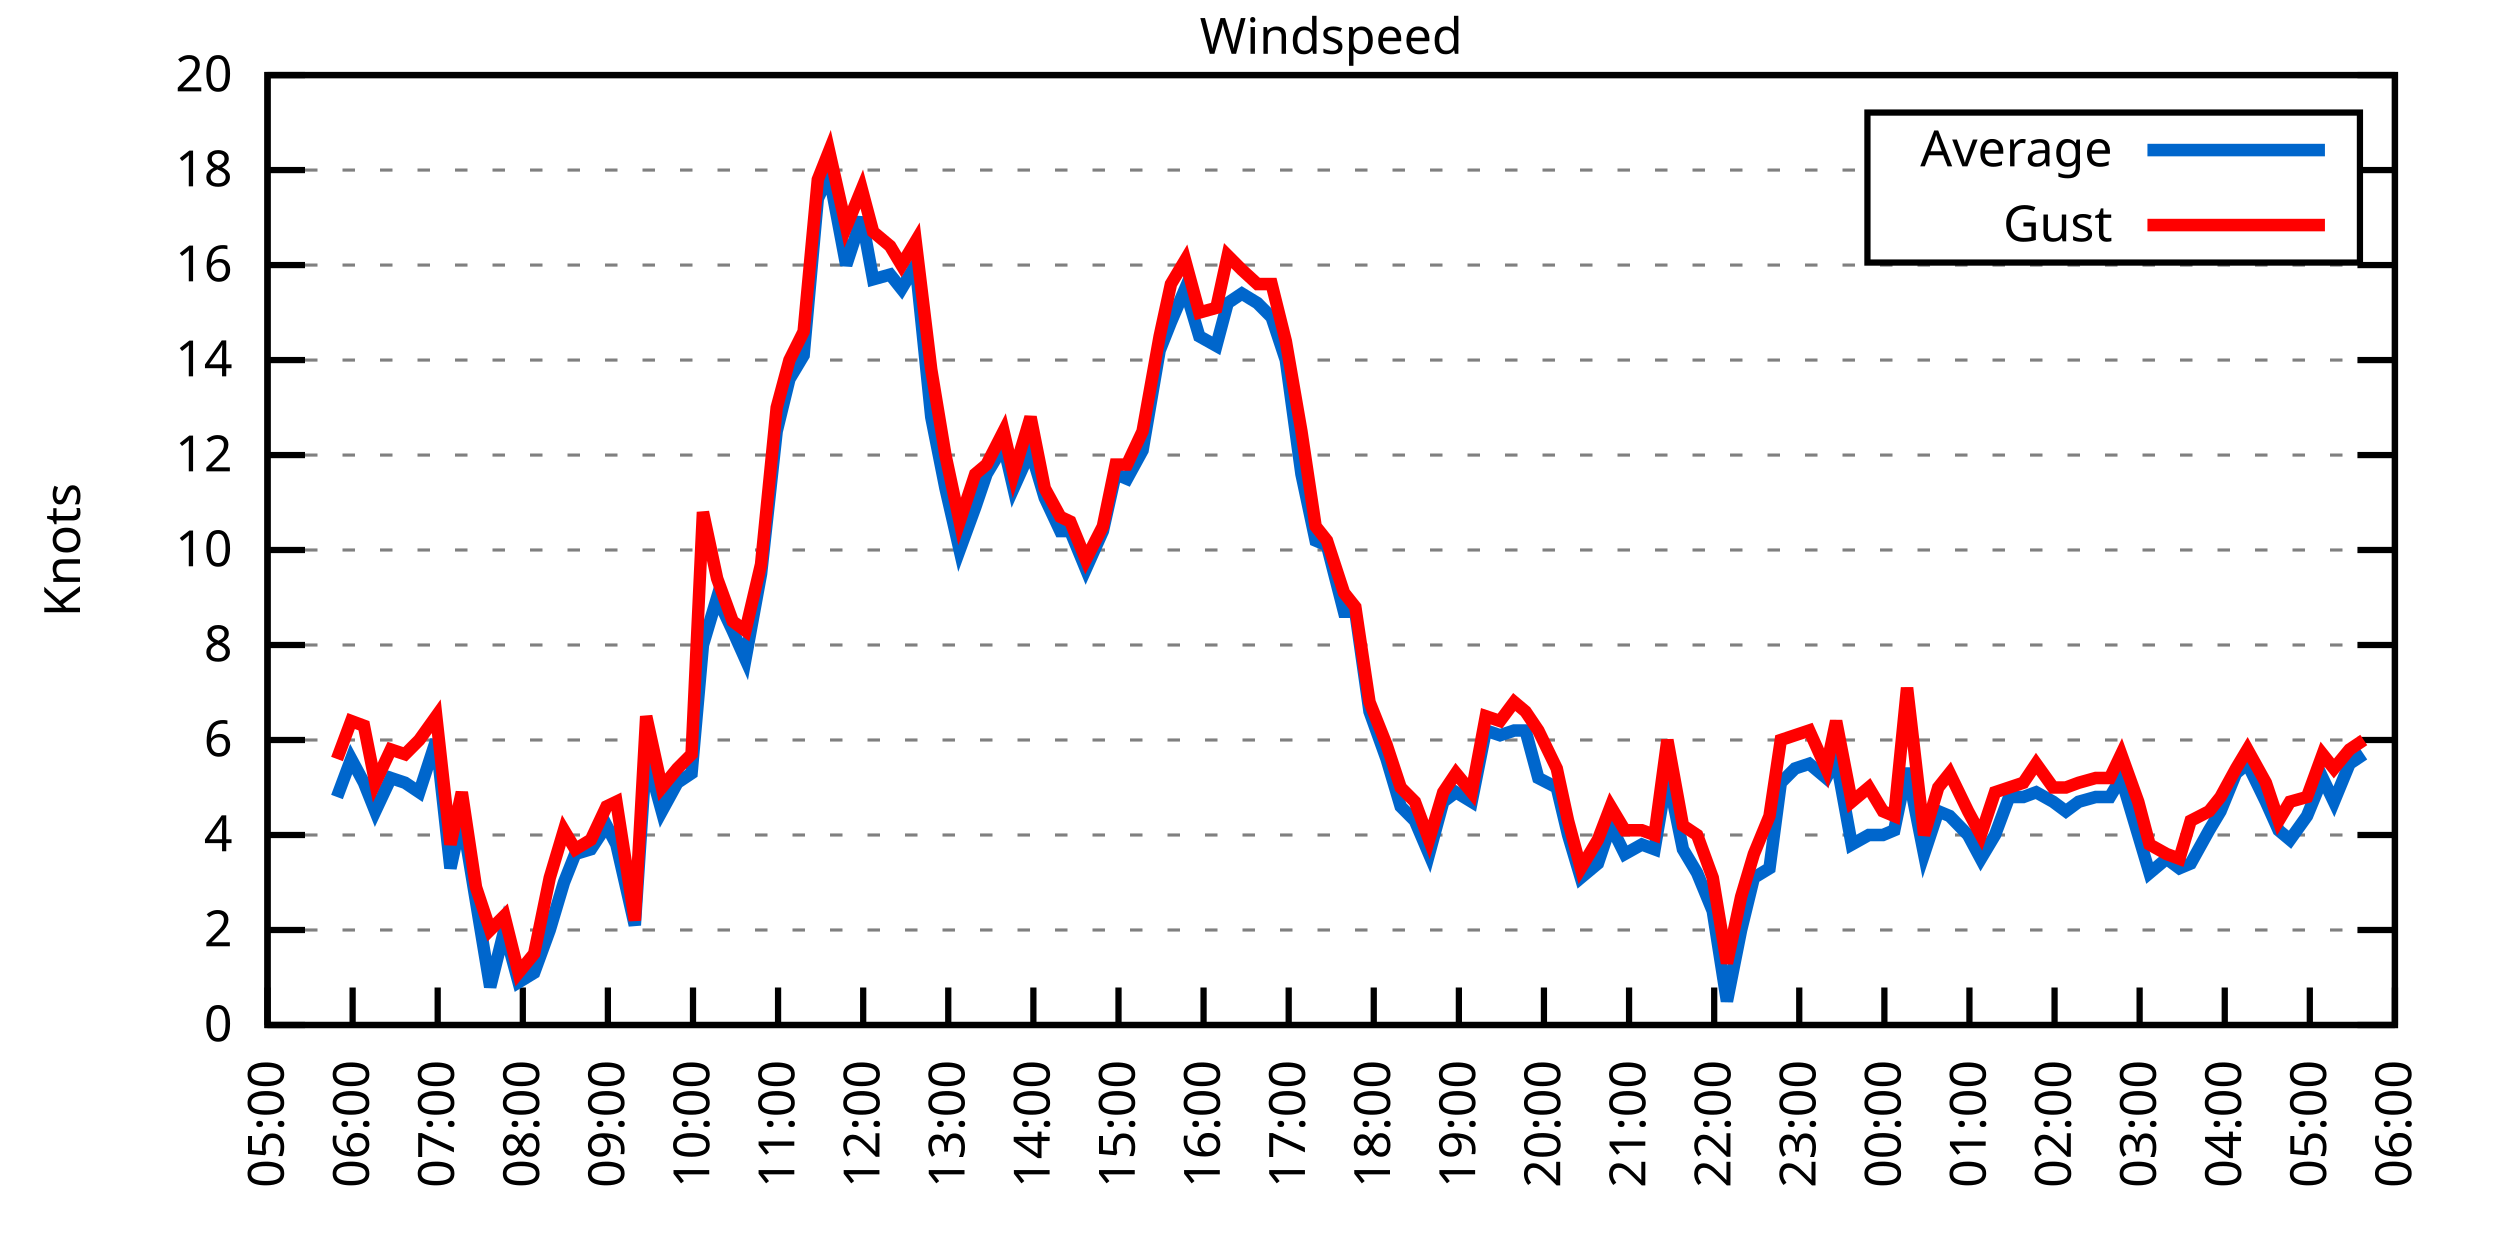
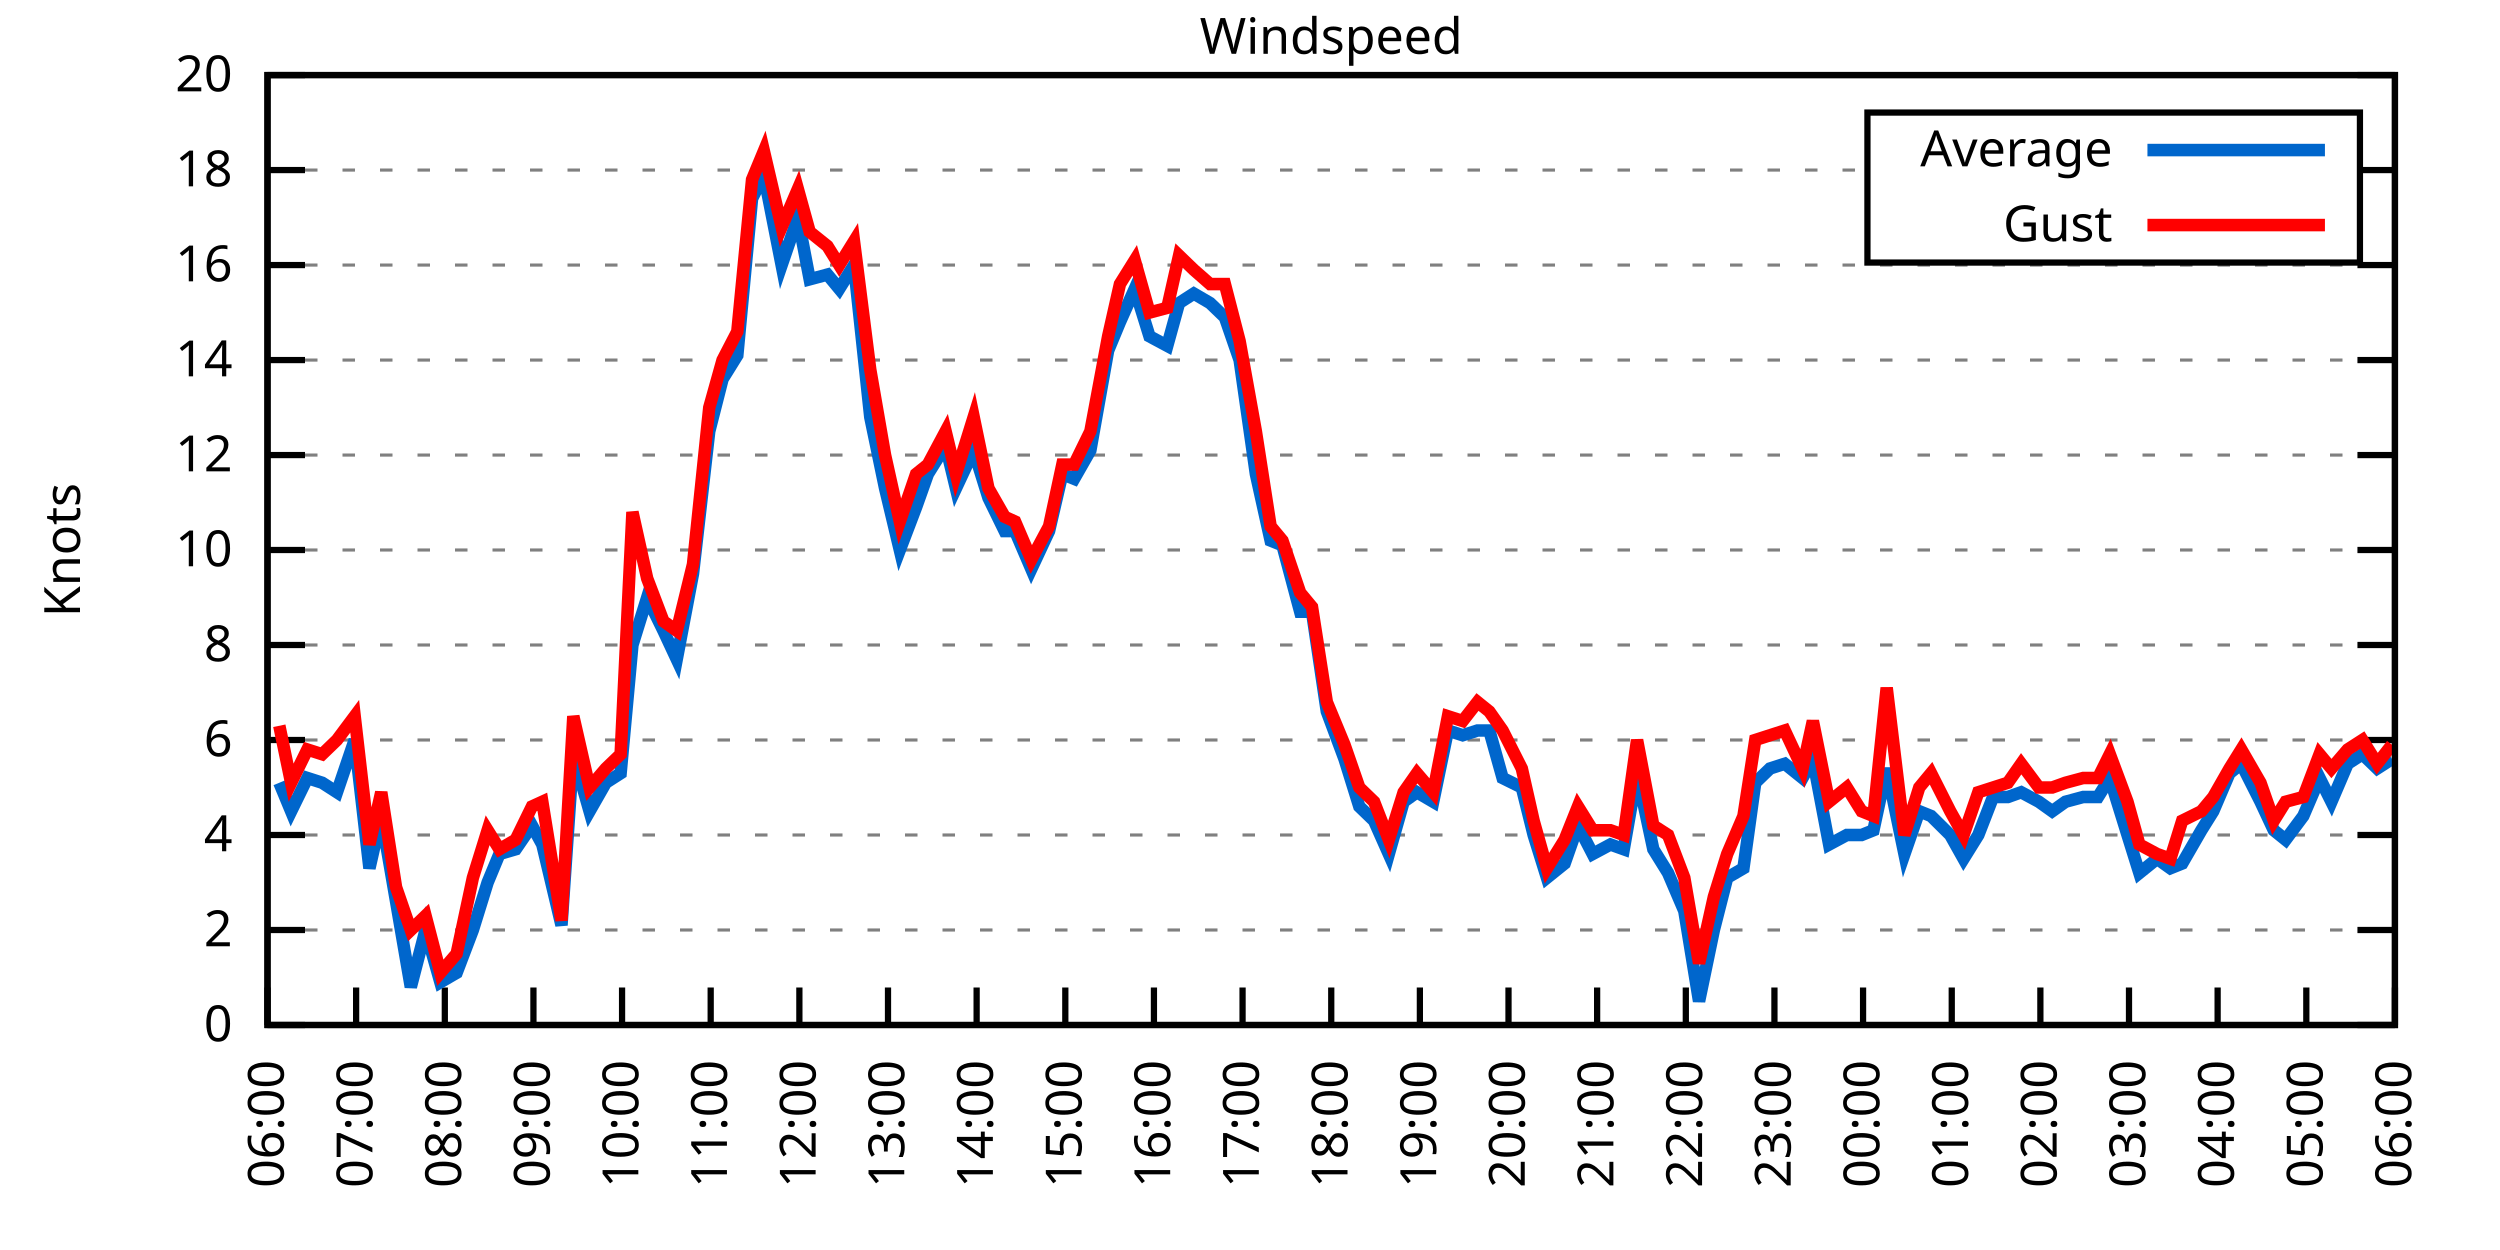
<svg xmlns="http://www.w3.org/2000/svg" xmlns:xlink="http://www.w3.org/1999/xlink" width="400" height="200" viewBox="0 0 400 200">
  <g id="gnuplot_canvas">
    <rect x="0" y="0" width="400" height="200" fill="none" />
    <defs>
      <circle id="gpDot" r="0.5" stroke-width="0.5" stroke="currentColor" />
      <path id="gpPt0" stroke-width="0.333" stroke="currentColor" d="M-1,0 h2 M0,-1 v2" />
      <path id="gpPt1" stroke-width="0.333" stroke="currentColor" d="M-1,-1 L1,1 M1,-1 L-1,1" />
      <path id="gpPt2" stroke-width="0.333" stroke="currentColor" d="M-1,0 L1,0 M0,-1 L0,1 M-1,-1 L1,1 M-1,1 L1,-1" />
      <rect id="gpPt3" stroke-width="0.333" stroke="currentColor" x="-1" y="-1" width="2" height="2" />
      <rect id="gpPt4" stroke-width="0.333" stroke="currentColor" fill="currentColor" x="-1" y="-1" width="2" height="2" />
      <circle id="gpPt5" stroke-width="0.333" stroke="currentColor" cx="0" cy="0" r="1" />
      <use xlink:href="#gpPt5" id="gpPt6" fill="currentColor" stroke="none" />
      <path id="gpPt7" stroke-width="0.333" stroke="currentColor" d="M0,-1.33 L-1.33,0.67 L1.33,0.67 z" />
      <use xlink:href="#gpPt7" id="gpPt8" fill="currentColor" stroke="none" />
      <use xlink:href="#gpPt7" id="gpPt9" stroke="currentColor" transform="rotate(180)" />
      <use xlink:href="#gpPt9" id="gpPt10" fill="currentColor" stroke="none" />
      <use xlink:href="#gpPt3" id="gpPt11" stroke="currentColor" transform="rotate(45)" />
      <use xlink:href="#gpPt11" id="gpPt12" fill="currentColor" stroke="none" />
      <path id="gpPt13" stroke-width="0.333" stroke="currentColor" d="M0,1.330 L1.265,0.411 L0.782,-1.067 L-0.782,-1.076 L-1.265,0.411 z" />
      <use xlink:href="#gpPt13" id="gpPt14" fill="currentColor" stroke="none" />
      <filter id="textbox" filterUnits="objectBoundingBox" x="0" y="0" height="1" width="1">
        <feFlood flood-color="white" flood-opacity="1" result="bgnd" />
        <feComposite in="SourceGraphic" in2="bgnd" operator="atop" />
      </filter>
      <filter id="greybox" filterUnits="objectBoundingBox" x="0" y="0" height="1" width="1">
        <feFlood flood-color="lightgrey" flood-opacity="1" result="grey" />
        <feComposite in="SourceGraphic" in2="grey" operator="atop" />
      </filter>
    </defs>
    <g fill="none" color="white" stroke="currentColor" stroke-width="1.00" stroke-linecap="butt" stroke-linejoin="miter">
</g>
    <g fill="none" color="black" stroke="currentColor" stroke-width="1.00" stroke-linecap="butt" stroke-linejoin="miter">
      <g stroke="none" shape-rendering="crispEdges">
        <polygon fill="rgb(255, 255, 255)" points="42.80,164.00 383.18,164.00 383.18,12.02 42.80,12.02 " />
      </g>
    </g>
    <g fill="none" color="black" stroke="currentColor" stroke-width="1.00" stroke-linecap="butt" stroke-linejoin="miter">
</g>
    <g fill="none" color="black" stroke="black" stroke-width="0.50" stroke-linecap="butt" stroke-linejoin="miter">
</g>
    <g fill="none" color="gray" stroke="currentColor" stroke-width="0.50" stroke-linecap="butt" stroke-linejoin="miter">
      <path stroke="gray" stroke-dasharray="2,4" class="gridline" d="M42.80,164.00 L383.19,164.00  " />
    </g>
    <g fill="none" color="gray" stroke="gray" stroke-width="1.00" stroke-linecap="butt" stroke-linejoin="miter">
</g>
    <g fill="none" color="black" stroke="currentColor" stroke-width="1.00" stroke-linecap="butt" stroke-linejoin="miter">
      <path stroke="black" d="M42.80,164.00 L48.80,164.00 M383.19,164.00 L377.19,164.00  " />
      <g transform="translate(37.20,166.60)" stroke="none" fill="black" font-family="Sans" font-size="8.00" text-anchor="end">
        <text>
          <tspan font-family="Sans"> 0</tspan>
        </text>
      </g>
    </g>
    <g fill="none" color="black" stroke="currentColor" stroke-width="1.00" stroke-linecap="butt" stroke-linejoin="miter">
</g>
    <g fill="none" color="black" stroke="black" stroke-width="0.50" stroke-linecap="butt" stroke-linejoin="miter">
</g>
    <g fill="none" color="gray" stroke="currentColor" stroke-width="0.50" stroke-linecap="butt" stroke-linejoin="miter">
      <path stroke="gray" stroke-dasharray="2,4" class="gridline" d="M42.80,148.80 L383.19,148.80  " />
    </g>
    <g fill="none" color="gray" stroke="gray" stroke-width="1.00" stroke-linecap="butt" stroke-linejoin="miter">
</g>
    <g fill="none" color="black" stroke="currentColor" stroke-width="1.00" stroke-linecap="butt" stroke-linejoin="miter">
      <path stroke="black" d="M42.80,148.80 L48.80,148.80 M383.19,148.80 L377.19,148.80  " />
      <g transform="translate(37.20,151.40)" stroke="none" fill="black" font-family="Sans" font-size="8.00" text-anchor="end">
        <text>
          <tspan font-family="Sans"> 2</tspan>
        </text>
      </g>
    </g>
    <g fill="none" color="black" stroke="currentColor" stroke-width="1.00" stroke-linecap="butt" stroke-linejoin="miter">
</g>
    <g fill="none" color="black" stroke="black" stroke-width="0.50" stroke-linecap="butt" stroke-linejoin="miter">
</g>
    <g fill="none" color="gray" stroke="currentColor" stroke-width="0.50" stroke-linecap="butt" stroke-linejoin="miter">
      <path stroke="gray" stroke-dasharray="2,4" class="gridline" d="M42.80,133.60 L383.19,133.60  " />
    </g>
    <g fill="none" color="gray" stroke="gray" stroke-width="1.00" stroke-linecap="butt" stroke-linejoin="miter">
</g>
    <g fill="none" color="black" stroke="currentColor" stroke-width="1.00" stroke-linecap="butt" stroke-linejoin="miter">
      <path stroke="black" d="M42.80,133.60 L48.80,133.60 M383.19,133.60 L377.19,133.60  " />
      <g transform="translate(37.20,136.20)" stroke="none" fill="black" font-family="Sans" font-size="8.00" text-anchor="end">
        <text>
          <tspan font-family="Sans"> 4</tspan>
        </text>
      </g>
    </g>
    <g fill="none" color="black" stroke="currentColor" stroke-width="1.00" stroke-linecap="butt" stroke-linejoin="miter">
</g>
    <g fill="none" color="black" stroke="black" stroke-width="0.50" stroke-linecap="butt" stroke-linejoin="miter">
</g>
    <g fill="none" color="gray" stroke="currentColor" stroke-width="0.50" stroke-linecap="butt" stroke-linejoin="miter">
      <path stroke="gray" stroke-dasharray="2,4" class="gridline" d="M42.80,118.40 L383.19,118.40  " />
    </g>
    <g fill="none" color="gray" stroke="gray" stroke-width="1.00" stroke-linecap="butt" stroke-linejoin="miter">
</g>
    <g fill="none" color="black" stroke="currentColor" stroke-width="1.00" stroke-linecap="butt" stroke-linejoin="miter">
      <path stroke="black" d="M42.80,118.40 L48.80,118.40 M383.19,118.40 L377.19,118.40  " />
      <g transform="translate(37.20,121.00)" stroke="none" fill="black" font-family="Sans" font-size="8.00" text-anchor="end">
        <text>
          <tspan font-family="Sans"> 6</tspan>
        </text>
      </g>
    </g>
    <g fill="none" color="black" stroke="currentColor" stroke-width="1.00" stroke-linecap="butt" stroke-linejoin="miter">
</g>
    <g fill="none" color="black" stroke="black" stroke-width="0.50" stroke-linecap="butt" stroke-linejoin="miter">
</g>
    <g fill="none" color="gray" stroke="currentColor" stroke-width="0.50" stroke-linecap="butt" stroke-linejoin="miter">
      <path stroke="gray" stroke-dasharray="2,4" class="gridline" d="M42.80,103.20 L383.19,103.20  " />
    </g>
    <g fill="none" color="gray" stroke="gray" stroke-width="1.00" stroke-linecap="butt" stroke-linejoin="miter">
</g>
    <g fill="none" color="black" stroke="currentColor" stroke-width="1.00" stroke-linecap="butt" stroke-linejoin="miter">
      <path stroke="black" d="M42.80,103.20 L48.80,103.20 M383.19,103.20 L377.19,103.20  " />
      <g transform="translate(37.20,105.80)" stroke="none" fill="black" font-family="Sans" font-size="8.00" text-anchor="end">
        <text>
          <tspan font-family="Sans"> 8</tspan>
        </text>
      </g>
    </g>
    <g fill="none" color="black" stroke="currentColor" stroke-width="1.00" stroke-linecap="butt" stroke-linejoin="miter">
</g>
    <g fill="none" color="black" stroke="black" stroke-width="0.50" stroke-linecap="butt" stroke-linejoin="miter">
</g>
    <g fill="none" color="gray" stroke="currentColor" stroke-width="0.50" stroke-linecap="butt" stroke-linejoin="miter">
      <path stroke="gray" stroke-dasharray="2,4" class="gridline" d="M42.80,88.00 L383.19,88.00  " />
    </g>
    <g fill="none" color="gray" stroke="gray" stroke-width="1.00" stroke-linecap="butt" stroke-linejoin="miter">
</g>
    <g fill="none" color="black" stroke="currentColor" stroke-width="1.00" stroke-linecap="butt" stroke-linejoin="miter">
      <path stroke="black" d="M42.80,88.00 L48.80,88.00 M383.19,88.00 L377.19,88.00  " />
      <g transform="translate(37.20,90.60)" stroke="none" fill="black" font-family="Sans" font-size="8.00" text-anchor="end">
        <text>
          <tspan font-family="Sans"> 10</tspan>
        </text>
      </g>
    </g>
    <g fill="none" color="black" stroke="currentColor" stroke-width="1.00" stroke-linecap="butt" stroke-linejoin="miter">
</g>
    <g fill="none" color="black" stroke="black" stroke-width="0.50" stroke-linecap="butt" stroke-linejoin="miter">
</g>
    <g fill="none" color="gray" stroke="currentColor" stroke-width="0.50" stroke-linecap="butt" stroke-linejoin="miter">
      <path stroke="gray" stroke-dasharray="2,4" class="gridline" d="M42.80,72.81 L383.19,72.81  " />
    </g>
    <g fill="none" color="gray" stroke="gray" stroke-width="1.00" stroke-linecap="butt" stroke-linejoin="miter">
</g>
    <g fill="none" color="black" stroke="currentColor" stroke-width="1.00" stroke-linecap="butt" stroke-linejoin="miter">
      <path stroke="black" d="M42.80,72.81 L48.80,72.81 M383.19,72.81 L377.19,72.81  " />
      <g transform="translate(37.20,75.41)" stroke="none" fill="black" font-family="Sans" font-size="8.00" text-anchor="end">
        <text>
          <tspan font-family="Sans"> 12</tspan>
        </text>
      </g>
    </g>
    <g fill="none" color="black" stroke="currentColor" stroke-width="1.00" stroke-linecap="butt" stroke-linejoin="miter">
</g>
    <g fill="none" color="black" stroke="black" stroke-width="0.50" stroke-linecap="butt" stroke-linejoin="miter">
</g>
    <g fill="none" color="gray" stroke="currentColor" stroke-width="0.50" stroke-linecap="butt" stroke-linejoin="miter">
      <path stroke="gray" stroke-dasharray="2,4" class="gridline" d="M42.80,57.61 L383.19,57.61  " />
    </g>
    <g fill="none" color="gray" stroke="gray" stroke-width="1.00" stroke-linecap="butt" stroke-linejoin="miter">
</g>
    <g fill="none" color="black" stroke="currentColor" stroke-width="1.00" stroke-linecap="butt" stroke-linejoin="miter">
      <path stroke="black" d="M42.80,57.61 L48.80,57.61 M383.19,57.61 L377.19,57.61  " />
      <g transform="translate(37.20,60.21)" stroke="none" fill="black" font-family="Sans" font-size="8.00" text-anchor="end">
        <text>
          <tspan font-family="Sans"> 14</tspan>
        </text>
      </g>
    </g>
    <g fill="none" color="black" stroke="currentColor" stroke-width="1.00" stroke-linecap="butt" stroke-linejoin="miter">
</g>
    <g fill="none" color="black" stroke="black" stroke-width="0.50" stroke-linecap="butt" stroke-linejoin="miter">
</g>
    <g fill="none" color="gray" stroke="currentColor" stroke-width="0.50" stroke-linecap="butt" stroke-linejoin="miter">
      <path stroke="gray" stroke-dasharray="2,4" class="gridline" d="M42.80,42.41 L383.19,42.41  " />
    </g>
    <g fill="none" color="gray" stroke="gray" stroke-width="1.00" stroke-linecap="butt" stroke-linejoin="miter">
</g>
    <g fill="none" color="black" stroke="currentColor" stroke-width="1.00" stroke-linecap="butt" stroke-linejoin="miter">
      <path stroke="black" d="M42.80,42.41 L48.80,42.41 M383.19,42.41 L377.19,42.41  " />
      <g transform="translate(37.20,45.01)" stroke="none" fill="black" font-family="Sans" font-size="8.00" text-anchor="end">
        <text>
          <tspan font-family="Sans"> 16</tspan>
        </text>
      </g>
    </g>
    <g fill="none" color="black" stroke="currentColor" stroke-width="1.00" stroke-linecap="butt" stroke-linejoin="miter">
</g>
    <g fill="none" color="black" stroke="black" stroke-width="0.50" stroke-linecap="butt" stroke-linejoin="miter">
</g>
    <g fill="none" color="gray" stroke="currentColor" stroke-width="0.50" stroke-linecap="butt" stroke-linejoin="miter">
      <path stroke="gray" stroke-dasharray="2,4" class="gridline" d="M42.80,27.21 L298.79,27.21 M377.59,27.21 L383.19,27.21  " />
    </g>
    <g fill="none" color="gray" stroke="gray" stroke-width="1.00" stroke-linecap="butt" stroke-linejoin="miter">
</g>
    <g fill="none" color="black" stroke="currentColor" stroke-width="1.00" stroke-linecap="butt" stroke-linejoin="miter">
      <path stroke="black" d="M42.80,27.21 L48.80,27.21 M383.19,27.21 L377.19,27.21  " />
      <g transform="translate(37.20,29.81)" stroke="none" fill="black" font-family="Sans" font-size="8.00" text-anchor="end">
        <text>
          <tspan font-family="Sans"> 18</tspan>
        </text>
      </g>
    </g>
    <g fill="none" color="black" stroke="currentColor" stroke-width="1.00" stroke-linecap="butt" stroke-linejoin="miter">
</g>
    <g fill="none" color="black" stroke="black" stroke-width="0.50" stroke-linecap="butt" stroke-linejoin="miter">
</g>
    <g fill="none" color="gray" stroke="currentColor" stroke-width="0.50" stroke-linecap="butt" stroke-linejoin="miter">
      <path stroke="gray" stroke-dasharray="2,4" class="gridline" d="M42.80,12.01 L383.19,12.01  " />
    </g>
    <g fill="none" color="gray" stroke="gray" stroke-width="1.00" stroke-linecap="butt" stroke-linejoin="miter">
</g>
    <g fill="none" color="black" stroke="currentColor" stroke-width="1.00" stroke-linecap="butt" stroke-linejoin="miter">
      <path stroke="black" d="M42.80,12.01 L48.80,12.01 M383.19,12.01 L377.19,12.01  " />
      <g transform="translate(37.20,14.61)" stroke="none" fill="black" font-family="Sans" font-size="8.00" text-anchor="end">
        <text>
          <tspan font-family="Sans"> 20</tspan>
        </text>
      </g>
    </g>
    <g fill="none" color="black" stroke="currentColor" stroke-width="1.00" stroke-linecap="butt" stroke-linejoin="miter">
      <path stroke="black" d="M42.80,164.00 L42.80,158.00  " />
      <g transform="translate(45.40,169.60) rotate(270.00)" stroke="none" fill="black" font-family="Sans" font-size="8.00" text-anchor="end">
        <text>
-           <tspan font-family="Sans">05:00</tspan>
-         </text>
-       </g>
-     </g>
-     <g fill="none" color="black" stroke="currentColor" stroke-width="1.00" stroke-linecap="butt" stroke-linejoin="miter">
-       <path stroke="black" d="M56.42,164.00 L56.42,158.00  " />
-       <g transform="translate(59.02,169.60) rotate(270.00)" stroke="none" fill="black" font-family="Sans" font-size="8.00" text-anchor="end">
-         <text>
          <tspan font-family="Sans">06:00</tspan>
        </text>
      </g>
    </g>
    <g fill="none" color="black" stroke="currentColor" stroke-width="1.00" stroke-linecap="butt" stroke-linejoin="miter">
-       <path stroke="black" d="M70.03,164.00 L70.03,158.00  " />
-       <g transform="translate(72.63,169.60) rotate(270.00)" stroke="none" fill="black" font-family="Sans" font-size="8.00" text-anchor="end">
+       <path stroke="black" d="M56.98,164.00 L56.98,158.00  " />
+       <g transform="translate(59.58,169.60) rotate(270.00)" stroke="none" fill="black" font-family="Sans" font-size="8.00" text-anchor="end">
        <text>
          <tspan font-family="Sans">07:00</tspan>
        </text>
      </g>
    </g>
    <g fill="none" color="black" stroke="currentColor" stroke-width="1.00" stroke-linecap="butt" stroke-linejoin="miter">
-       <path stroke="black" d="M83.65,164.00 L83.65,158.00  " />
-       <g transform="translate(86.25,169.60) rotate(270.00)" stroke="none" fill="black" font-family="Sans" font-size="8.00" text-anchor="end">
+       <path stroke="black" d="M71.17,164.00 L71.17,158.00  " />
+       <g transform="translate(73.77,169.60) rotate(270.00)" stroke="none" fill="black" font-family="Sans" font-size="8.00" text-anchor="end">
        <text>
          <tspan font-family="Sans">08:00</tspan>
        </text>
      </g>
    </g>
    <g fill="none" color="black" stroke="currentColor" stroke-width="1.00" stroke-linecap="butt" stroke-linejoin="miter">
-       <path stroke="black" d="M97.26,164.00 L97.26,158.00  " />
-       <g transform="translate(99.86,169.60) rotate(270.00)" stroke="none" fill="black" font-family="Sans" font-size="8.00" text-anchor="end">
+       <path stroke="black" d="M85.35,164.00 L85.35,158.00  " />
+       <g transform="translate(87.95,169.60) rotate(270.00)" stroke="none" fill="black" font-family="Sans" font-size="8.00" text-anchor="end">
        <text>
          <tspan font-family="Sans">09:00</tspan>
        </text>
      </g>
    </g>
    <g fill="none" color="black" stroke="currentColor" stroke-width="1.00" stroke-linecap="butt" stroke-linejoin="miter">
-       <path stroke="black" d="M110.88,164.00 L110.88,158.00  " />
-       <g transform="translate(113.48,169.60) rotate(270.00)" stroke="none" fill="black" font-family="Sans" font-size="8.00" text-anchor="end">
+       <path stroke="black" d="M99.53,164.00 L99.53,158.00  " />
+       <g transform="translate(102.13,169.60) rotate(270.00)" stroke="none" fill="black" font-family="Sans" font-size="8.00" text-anchor="end">
        <text>
          <tspan font-family="Sans">10:00</tspan>
        </text>
      </g>
    </g>
    <g fill="none" color="black" stroke="currentColor" stroke-width="1.00" stroke-linecap="butt" stroke-linejoin="miter">
-       <path stroke="black" d="M124.49,164.00 L124.49,158.00  " />
-       <g transform="translate(127.09,169.60) rotate(270.00)" stroke="none" fill="black" font-family="Sans" font-size="8.00" text-anchor="end">
+       <path stroke="black" d="M113.71,164.00 L113.71,158.00  " />
+       <g transform="translate(116.31,169.60) rotate(270.00)" stroke="none" fill="black" font-family="Sans" font-size="8.00" text-anchor="end">
        <text>
          <tspan font-family="Sans">11:00</tspan>
        </text>
      </g>
    </g>
    <g fill="none" color="black" stroke="currentColor" stroke-width="1.00" stroke-linecap="butt" stroke-linejoin="miter">
-       <path stroke="black" d="M138.11,164.00 L138.11,158.00  " />
-       <g transform="translate(140.71,169.60) rotate(270.00)" stroke="none" fill="black" font-family="Sans" font-size="8.00" text-anchor="end">
+       <path stroke="black" d="M127.90,164.00 L127.90,158.00  " />
+       <g transform="translate(130.50,169.60) rotate(270.00)" stroke="none" fill="black" font-family="Sans" font-size="8.00" text-anchor="end">
        <text>
          <tspan font-family="Sans">12:00</tspan>
        </text>
      </g>
    </g>
    <g fill="none" color="black" stroke="currentColor" stroke-width="1.00" stroke-linecap="butt" stroke-linejoin="miter">
-       <path stroke="black" d="M151.72,164.00 L151.72,158.00  " />
-       <g transform="translate(154.32,169.60) rotate(270.00)" stroke="none" fill="black" font-family="Sans" font-size="8.00" text-anchor="end">
+       <path stroke="black" d="M142.08,164.00 L142.08,158.00  " />
+       <g transform="translate(144.68,169.60) rotate(270.00)" stroke="none" fill="black" font-family="Sans" font-size="8.00" text-anchor="end">
        <text>
          <tspan font-family="Sans">13:00</tspan>
        </text>
      </g>
    </g>
    <g fill="none" color="black" stroke="currentColor" stroke-width="1.00" stroke-linecap="butt" stroke-linejoin="miter">
-       <path stroke="black" d="M165.34,164.00 L165.34,158.00  " />
-       <g transform="translate(167.94,169.60) rotate(270.00)" stroke="none" fill="black" font-family="Sans" font-size="8.00" text-anchor="end">
+       <path stroke="black" d="M156.26,164.00 L156.26,158.00  " />
+       <g transform="translate(158.86,169.60) rotate(270.00)" stroke="none" fill="black" font-family="Sans" font-size="8.00" text-anchor="end">
        <text>
          <tspan font-family="Sans">14:00</tspan>
        </text>
      </g>
    </g>
    <g fill="none" color="black" stroke="currentColor" stroke-width="1.00" stroke-linecap="butt" stroke-linejoin="miter">
-       <path stroke="black" d="M178.96,164.00 L178.96,158.00  " />
-       <g transform="translate(181.56,169.60) rotate(270.00)" stroke="none" fill="black" font-family="Sans" font-size="8.00" text-anchor="end">
+       <path stroke="black" d="M170.45,164.00 L170.45,158.00  " />
+       <g transform="translate(173.05,169.60) rotate(270.00)" stroke="none" fill="black" font-family="Sans" font-size="8.00" text-anchor="end">
        <text>
          <tspan font-family="Sans">15:00</tspan>
        </text>
      </g>
    </g>
    <g fill="none" color="black" stroke="currentColor" stroke-width="1.00" stroke-linecap="butt" stroke-linejoin="miter">
-       <path stroke="black" d="M192.57,164.00 L192.57,158.00  " />
-       <g transform="translate(195.17,169.60) rotate(270.00)" stroke="none" fill="black" font-family="Sans" font-size="8.00" text-anchor="end">
+       <path stroke="black" d="M184.63,164.00 L184.63,158.00  " />
+       <g transform="translate(187.23,169.60) rotate(270.00)" stroke="none" fill="black" font-family="Sans" font-size="8.00" text-anchor="end">
        <text>
          <tspan font-family="Sans">16:00</tspan>
        </text>
      </g>
    </g>
    <g fill="none" color="black" stroke="currentColor" stroke-width="1.00" stroke-linecap="butt" stroke-linejoin="miter">
-       <path stroke="black" d="M206.19,164.00 L206.19,158.00  " />
-       <g transform="translate(208.79,169.60) rotate(270.00)" stroke="none" fill="black" font-family="Sans" font-size="8.00" text-anchor="end">
+       <path stroke="black" d="M198.81,164.00 L198.81,158.00  " />
+       <g transform="translate(201.41,169.60) rotate(270.00)" stroke="none" fill="black" font-family="Sans" font-size="8.00" text-anchor="end">
        <text>
          <tspan font-family="Sans">17:00</tspan>
        </text>
      </g>
    </g>
    <g fill="none" color="black" stroke="currentColor" stroke-width="1.00" stroke-linecap="butt" stroke-linejoin="miter">
-       <path stroke="black" d="M219.80,164.00 L219.80,158.00  " />
-       <g transform="translate(222.40,169.60) rotate(270.00)" stroke="none" fill="black" font-family="Sans" font-size="8.00" text-anchor="end">
+       <path stroke="black" d="M213.00,164.00 L213.00,158.00  " />
+       <g transform="translate(215.60,169.60) rotate(270.00)" stroke="none" fill="black" font-family="Sans" font-size="8.00" text-anchor="end">
        <text>
          <tspan font-family="Sans">18:00</tspan>
        </text>
      </g>
    </g>
    <g fill="none" color="black" stroke="currentColor" stroke-width="1.00" stroke-linecap="butt" stroke-linejoin="miter">
-       <path stroke="black" d="M233.42,164.00 L233.42,158.00  " />
-       <g transform="translate(236.02,169.60) rotate(270.00)" stroke="none" fill="black" font-family="Sans" font-size="8.00" text-anchor="end">
+       <path stroke="black" d="M227.18,164.00 L227.18,158.00  " />
+       <g transform="translate(229.78,169.60) rotate(270.00)" stroke="none" fill="black" font-family="Sans" font-size="8.00" text-anchor="end">
        <text>
          <tspan font-family="Sans">19:00</tspan>
        </text>
      </g>
    </g>
    <g fill="none" color="black" stroke="currentColor" stroke-width="1.00" stroke-linecap="butt" stroke-linejoin="miter">
-       <path stroke="black" d="M247.03,164.00 L247.03,158.00  " />
-       <g transform="translate(249.63,169.60) rotate(270.00)" stroke="none" fill="black" font-family="Sans" font-size="8.00" text-anchor="end">
+       <path stroke="black" d="M241.36,164.00 L241.36,158.00  " />
+       <g transform="translate(243.96,169.60) rotate(270.00)" stroke="none" fill="black" font-family="Sans" font-size="8.00" text-anchor="end">
        <text>
          <tspan font-family="Sans">20:00</tspan>
        </text>
      </g>
    </g>
    <g fill="none" color="black" stroke="currentColor" stroke-width="1.00" stroke-linecap="butt" stroke-linejoin="miter">
-       <path stroke="black" d="M260.65,164.00 L260.65,158.00  " />
-       <g transform="translate(263.25,169.60) rotate(270.00)" stroke="none" fill="black" font-family="Sans" font-size="8.00" text-anchor="end">
+       <path stroke="black" d="M255.54,164.00 L255.54,158.00  " />
+       <g transform="translate(258.14,169.60) rotate(270.00)" stroke="none" fill="black" font-family="Sans" font-size="8.00" text-anchor="end">
        <text>
          <tspan font-family="Sans">21:00</tspan>
        </text>
      </g>
    </g>
    <g fill="none" color="black" stroke="currentColor" stroke-width="1.00" stroke-linecap="butt" stroke-linejoin="miter">
-       <path stroke="black" d="M274.27,164.00 L274.27,158.00  " />
-       <g transform="translate(276.87,169.60) rotate(270.00)" stroke="none" fill="black" font-family="Sans" font-size="8.00" text-anchor="end">
+       <path stroke="black" d="M269.73,164.00 L269.73,158.00  " />
+       <g transform="translate(272.33,169.60) rotate(270.00)" stroke="none" fill="black" font-family="Sans" font-size="8.00" text-anchor="end">
        <text>
          <tspan font-family="Sans">22:00</tspan>
        </text>
      </g>
    </g>
    <g fill="none" color="black" stroke="currentColor" stroke-width="1.00" stroke-linecap="butt" stroke-linejoin="miter">
-       <path stroke="black" d="M287.88,164.00 L287.88,158.00  " />
-       <g transform="translate(290.48,169.60) rotate(270.00)" stroke="none" fill="black" font-family="Sans" font-size="8.00" text-anchor="end">
+       <path stroke="black" d="M283.91,164.00 L283.91,158.00  " />
+       <g transform="translate(286.51,169.60) rotate(270.00)" stroke="none" fill="black" font-family="Sans" font-size="8.00" text-anchor="end">
        <text>
          <tspan font-family="Sans">23:00</tspan>
        </text>
      </g>
    </g>
    <g fill="none" color="black" stroke="currentColor" stroke-width="1.00" stroke-linecap="butt" stroke-linejoin="miter">
-       <path stroke="black" d="M301.50,164.00 L301.50,158.00  " />
-       <g transform="translate(304.10,169.60) rotate(270.00)" stroke="none" fill="black" font-family="Sans" font-size="8.00" text-anchor="end">
+       <path stroke="black" d="M298.09,164.00 L298.09,158.00  " />
+       <g transform="translate(300.69,169.60) rotate(270.00)" stroke="none" fill="black" font-family="Sans" font-size="8.00" text-anchor="end">
        <text>
          <tspan font-family="Sans">00:00</tspan>
        </text>
      </g>
    </g>
    <g fill="none" color="black" stroke="currentColor" stroke-width="1.00" stroke-linecap="butt" stroke-linejoin="miter">
-       <path stroke="black" d="M315.11,164.00 L315.11,158.00  " />
-       <g transform="translate(317.71,169.60) rotate(270.00)" stroke="none" fill="black" font-family="Sans" font-size="8.00" text-anchor="end">
+       <path stroke="black" d="M312.28,164.00 L312.28,158.00  " />
+       <g transform="translate(314.88,169.60) rotate(270.00)" stroke="none" fill="black" font-family="Sans" font-size="8.00" text-anchor="end">
        <text>
          <tspan font-family="Sans">01:00</tspan>
        </text>
      </g>
    </g>
    <g fill="none" color="black" stroke="currentColor" stroke-width="1.00" stroke-linecap="butt" stroke-linejoin="miter">
-       <path stroke="black" d="M328.73,164.00 L328.73,158.00  " />
-       <g transform="translate(331.33,169.60) rotate(270.00)" stroke="none" fill="black" font-family="Sans" font-size="8.00" text-anchor="end">
+       <path stroke="black" d="M326.46,164.00 L326.46,158.00  " />
+       <g transform="translate(329.06,169.60) rotate(270.00)" stroke="none" fill="black" font-family="Sans" font-size="8.00" text-anchor="end">
        <text>
          <tspan font-family="Sans">02:00</tspan>
        </text>
      </g>
    </g>
    <g fill="none" color="black" stroke="currentColor" stroke-width="1.00" stroke-linecap="butt" stroke-linejoin="miter">
-       <path stroke="black" d="M342.34,164.00 L342.34,158.00  " />
-       <g transform="translate(344.94,169.60) rotate(270.00)" stroke="none" fill="black" font-family="Sans" font-size="8.00" text-anchor="end">
+       <path stroke="black" d="M340.64,164.00 L340.64,158.00  " />
+       <g transform="translate(343.24,169.60) rotate(270.00)" stroke="none" fill="black" font-family="Sans" font-size="8.00" text-anchor="end">
        <text>
          <tspan font-family="Sans">03:00</tspan>
        </text>
      </g>
    </g>
    <g fill="none" color="black" stroke="currentColor" stroke-width="1.00" stroke-linecap="butt" stroke-linejoin="miter">
-       <path stroke="black" d="M355.96,164.00 L355.96,158.00  " />
-       <g transform="translate(358.56,169.60) rotate(270.00)" stroke="none" fill="black" font-family="Sans" font-size="8.00" text-anchor="end">
+       <path stroke="black" d="M354.82,164.00 L354.82,158.00  " />
+       <g transform="translate(357.42,169.60) rotate(270.00)" stroke="none" fill="black" font-family="Sans" font-size="8.00" text-anchor="end">
        <text>
          <tspan font-family="Sans">04:00</tspan>
        </text>
      </g>
    </g>
    <g fill="none" color="black" stroke="currentColor" stroke-width="1.00" stroke-linecap="butt" stroke-linejoin="miter">
-       <path stroke="black" d="M369.57,164.00 L369.57,158.00  " />
-       <g transform="translate(372.17,169.60) rotate(270.00)" stroke="none" fill="black" font-family="Sans" font-size="8.00" text-anchor="end">
+       <path stroke="black" d="M369.01,164.00 L369.01,158.00  " />
+       <g transform="translate(371.61,169.60) rotate(270.00)" stroke="none" fill="black" font-family="Sans" font-size="8.00" text-anchor="end">
        <text>
          <tspan font-family="Sans">05:00</tspan>
        </text>
      </g>
    </g>
    <g fill="none" color="black" stroke="currentColor" stroke-width="1.00" stroke-linecap="butt" stroke-linejoin="miter">
      <path stroke="black" d="M383.19,164.00 L383.19,158.00  " />
      <g transform="translate(385.79,169.60) rotate(270.00)" stroke="none" fill="black" font-family="Sans" font-size="8.00" text-anchor="end">
        <text>
          <tspan font-family="Sans">06:00</tspan>
        </text>
      </g>
    </g>
    <g fill="none" color="black" stroke="currentColor" stroke-width="1.00" stroke-linecap="butt" stroke-linejoin="miter">
</g>
    <g fill="none" color="black" stroke="currentColor" stroke-width="1.00" stroke-linecap="butt" stroke-linejoin="miter">
      <path stroke="black" d="M42.80,12.01 L42.80,164.00 L383.19,164.00 L383.19,12.01 L42.80,12.01 Z  " />
    </g>
    <g fill="none" color="black" stroke="currentColor" stroke-width="1.00" stroke-linecap="butt" stroke-linejoin="miter">
</g>
    <g fill="none" color="black" stroke="currentColor" stroke-width="1.00" stroke-linecap="butt" stroke-linejoin="miter">
      <path stroke="black" d="M298.79,42.01 L298.79,18.01 L377.59,18.01 L377.59,42.01 L298.79,42.01 Z  " />
    </g>
    <g id="Windspeed_plot_1">
      <g fill="none" color="white" stroke="black" stroke-width="2.00" stroke-linecap="butt" stroke-linejoin="miter">
</g>
      <g fill="none" color="black" stroke="currentColor" stroke-width="2.00" stroke-linecap="butt" stroke-linejoin="miter">
        <g transform="translate(337.99,26.61)" stroke="none" fill="black" font-family="Sans" font-size="8.00" text-anchor="end">
          <text>
            <tspan font-family="Sans">Average</tspan>
          </text>
        </g>
      </g>
      <g fill="none" color="black" stroke="currentColor" stroke-width="2.00" stroke-linecap="butt" stroke-linejoin="miter">
-         <path stroke="rgb(  0, 102, 204)" d="M343.59,24.01 L371.99,24.01 M53.92,127.52 L56.19,121.44 L58.23,125.24 L60.05,129.80 L62.54,124.48 L64.81,125.24   L67.08,126.76 L69.80,118.40 L72.07,138.92 L73.89,130.56 L76.16,144.24 L78.43,157.92 L80.70,148.80 L82.97,157.16   L85.46,155.64 L87.96,148.80 L90.23,141.20 L92.04,136.64 L94.54,135.88 L97.04,132.08 L98.62,135.12 L101.57,148.04   L103.39,120.68 L105.89,129.80 L108.38,125.24 L110.65,123.72 L112.47,103.20 L114.74,95.60 L117.23,100.92 L119.27,105.48   L121.77,91.80 L124.27,69.01 L126.31,60.65 L128.58,56.85 L130.85,31.77 L132.66,27.97 L135.39,42.41 L137.88,34.81   L139.70,44.69 L142.42,43.93 L144.24,46.21 L146.51,42.41 L149.00,66.73 L151.27,78.13 L153.54,88.00 L156.04,81.17   L157.85,75.85 L160.57,71.29 L162.16,78.13 L164.89,72.05 L167.16,79.65 L169.65,84.97 L171.24,84.97 L173.74,91.04   L176.46,84.97 L178.50,75.85 L180.32,76.61 L182.81,72.05 L185.54,56.09 L187.35,51.53 L189.62,46.21 L191.89,53.81   L194.61,55.33 L196.43,48.49 L198.70,46.97 L201.19,48.49 L203.46,50.77 L205.73,57.61 L208.23,75.85 L210.50,86.49   L212.31,87.25 L215.04,97.88 L216.85,97.88 L219.12,113.84 L221.85,121.44 L224.11,129.04 L226.38,131.32 L228.65,136.64   L230.92,128.28 L232.96,126.76 L235.46,128.28 L237.73,116.88 L240.00,117.64 L242.27,116.88 L244.08,116.88 L246.13,124.48   L249.08,126.00 L250.89,133.60 L252.93,140.44 L255.66,138.16 L257.70,132.08 L259.97,136.64 L262.69,135.12 L264.73,135.88   L266.78,123.72 L269.27,135.88 L271.54,139.68 L274.04,145.76 L276.31,160.20 L278.58,148.80 L280.62,140.44 L283.12,138.92   L284.93,125.24 L287.20,122.96 L289.47,122.20 L292.19,124.48 L293.78,121.44 L296.28,135.12 L299.00,133.60 L301.27,133.60   L303.08,132.84 L305.13,122.96 L307.85,136.64 L310.12,129.80 L311.94,130.56 L314.89,133.60 L316.93,137.40 L319.20,133.60   L321.47,127.52 L323.74,127.52 L325.78,126.76 L328.50,128.28 L330.54,129.80 L332.59,128.28 L335.31,127.52 L337.58,127.52   L339.39,124.48 L342.12,133.60 L343.93,139.68 L346.65,137.40 L348.70,138.92 L350.51,138.16 L353.46,132.84 L355.28,129.80   L357.77,123.72 L359.59,122.20 L362.54,128.28 L364.58,132.84 L366.40,134.36 L369.12,130.56 L371.62,124.48 L373.43,128.28   L375.93,122.20 L378.20,120.68  " />
+         <path stroke="rgb(  0, 102, 204)" d="M343.59,24.01 L371.99,24.01 M44.69,125.24 L46.58,129.80 L49.18,124.48 L51.55,125.24 L53.91,126.76 L56.75,118.40   L59.11,138.92 L61.00,130.56 L63.37,144.24 L65.73,157.92 L68.09,148.80 L70.46,157.16 L73.06,155.64 L75.66,148.80   L78.02,141.20 L79.91,136.64 L82.51,135.88 L85.11,132.08 L86.77,135.12 L89.84,148.04 L91.73,120.68 L94.33,129.80   L96.93,125.24 L99.30,123.72 L101.19,103.20 L103.55,95.60 L106.15,100.92 L108.28,105.48 L110.88,91.80 L113.48,69.01   L115.61,60.65 L117.97,56.85 L120.33,31.77 L122.22,27.97 L125.06,42.41 L127.66,34.81 L129.55,44.69 L132.39,43.93   L134.28,46.21 L136.64,42.41 L139.24,66.73 L141.61,78.13 L143.97,88.00 L146.57,81.17 L148.46,75.85 L151.30,71.29   L152.95,78.13 L155.79,72.05 L158.15,79.65 L160.75,84.97 L162.41,84.97 L165.01,91.04 L167.85,84.97 L169.97,75.85   L171.86,76.61 L174.46,72.05 L177.30,56.09 L179.19,51.53 L181.56,46.21 L183.92,53.81 L186.76,55.33 L188.65,48.49   L191.01,46.97 L193.61,48.49 L195.98,50.77 L198.34,57.61 L200.94,75.85 L203.30,86.49 L205.19,87.25 L208.03,97.88   L209.92,97.88 L212.29,113.84 L215.12,121.44 L217.49,129.04 L219.85,131.32 L222.21,136.64 L224.58,128.28 L226.71,126.76   L229.31,128.28 L231.67,116.88 L234.03,117.64 L236.40,116.88 L238.29,116.88 L240.42,124.48 L243.49,126.00 L245.38,133.60   L247.51,140.44 L250.34,138.16 L252.47,132.08 L254.83,136.64 L257.67,135.12 L259.80,135.88 L261.93,123.72 L264.53,135.88   L266.89,139.68 L269.49,145.76 L271.85,160.20 L274.22,148.80 L276.35,140.44 L278.95,138.92 L280.84,125.24 L283.20,122.96   L285.56,122.20 L288.40,124.48 L290.06,121.44 L292.66,135.12 L295.49,133.60 L297.86,133.60 L299.75,132.84 L301.87,122.96   L304.71,136.64 L307.08,129.80 L308.97,130.56 L312.04,133.60 L314.17,137.40 L316.53,133.60 L318.89,127.52 L321.26,127.52   L323.39,126.76 L326.22,128.28 L328.35,129.80 L330.48,128.28 L333.31,127.52 L335.68,127.52 L337.57,124.48 L340.40,133.60   L342.30,139.68 L345.13,137.40 L347.26,138.92 L349.15,138.16 L352.22,132.84 L354.12,129.80 L356.72,123.72 L358.61,122.20   L361.68,128.28 L363.81,132.84 L365.70,134.36 L368.53,130.56 L371.13,124.48 L373.03,128.28 L375.63,122.20 L377.99,120.68   L380.35,122.96 L382.72,121.44  " />
      </g>
    </g>
    <g id="Windspeed_plot_2">
      <g fill="none" color="black" stroke="currentColor" stroke-width="2.00" stroke-linecap="butt" stroke-linejoin="miter">
        <g transform="translate(337.99,38.61)" stroke="none" fill="black" font-family="Sans" font-size="8.00" text-anchor="end">
          <text>
            <tspan font-family="Sans">Gust</tspan>
          </text>
        </g>
      </g>
      <g fill="none" color="black" stroke="currentColor" stroke-width="2.00" stroke-linecap="butt" stroke-linejoin="miter">
-         <path stroke="rgb(255,   0,   0)" d="M343.59,36.01 L371.99,36.01 M53.92,121.44 L56.19,115.36 L58.23,116.12 L60.05,125.24 L62.54,119.92 L64.81,120.68   L67.08,118.40 L69.80,114.60 L72.07,135.12 L73.89,126.76 L76.16,141.96 L78.43,148.80 L80.70,146.52 L82.97,155.64   L85.46,152.60 L87.96,140.44 L90.23,132.84 L92.04,135.88 L94.54,134.36 L97.04,129.04 L98.62,128.28 L101.57,147.28   L103.39,114.60 L105.89,126.00 L108.38,122.96 L110.65,120.68 L112.47,81.93 L114.74,92.56 L117.23,99.40 L119.27,100.92   L121.77,90.28 L124.27,65.21 L126.31,57.61 L128.58,53.05 L130.85,28.73 L132.66,24.17 L135.39,36.33 L137.88,30.25   L139.70,37.09 L142.42,39.37 L144.24,42.41 L146.51,38.61 L149.00,59.13 L151.27,72.81 L153.54,83.45 L156.04,75.85   L157.85,74.33 L160.57,69.01 L162.16,75.85 L164.89,66.73 L167.16,78.13 L169.65,82.69 L171.24,83.45 L173.74,89.52   L176.46,84.21 L178.50,74.33 L180.32,74.33 L182.81,69.01 L185.54,53.81 L187.35,45.45 L189.62,41.65 L191.89,50.01   L194.61,49.25 L196.43,40.89 L198.70,43.17 L201.19,45.45 L203.46,45.45 L205.73,54.57 L208.23,69.01 L210.50,84.21   L212.31,86.49 L215.04,94.84 L216.85,97.12 L219.12,112.32 L221.85,119.16 L224.11,126.00 L226.38,128.28 L228.65,134.36   L230.92,126.76 L232.96,123.72 L235.46,126.76 L237.73,114.60 L240.00,115.36 L242.27,112.32 L244.08,113.84 L246.13,116.88   L249.08,122.96 L250.89,131.32 L252.93,138.92 L255.66,134.36 L257.70,129.04 L259.97,132.84 L262.69,132.84 L264.73,133.60   L266.78,118.40 L269.27,132.08 L271.54,133.60 L274.04,140.44 L276.31,154.12 L278.58,143.48 L280.62,136.64 L283.12,130.56   L284.93,118.40 L287.20,117.64 L289.47,116.88 L292.19,122.96 L293.78,115.36 L296.28,128.28 L299.00,126.00 L301.27,129.80   L303.08,130.56 L305.13,110.04 L307.85,133.60 L310.12,126.00 L311.94,123.72 L314.89,129.80 L316.93,133.60 L319.20,126.76   L321.47,126.00 L323.74,125.24 L325.78,122.20 L328.50,126.00 L330.54,126.00 L332.59,125.24 L335.31,124.48 L337.58,124.48   L339.39,120.68 L342.12,128.28 L343.93,135.12 L346.65,136.64 L348.70,137.40 L350.51,131.32 L353.46,129.80 L355.28,127.52   L357.77,122.96 L359.59,119.92 L362.54,125.24 L364.58,131.32 L366.40,128.28 L369.12,127.52 L371.62,120.68 L373.43,122.96   L375.93,119.92 L378.20,118.40  " />
+         <path stroke="rgb(255,   0,   0)" d="M343.59,36.01 L371.99,36.01 M44.69,116.12 L46.58,125.24 L49.18,119.92 L51.55,120.68 L53.91,118.40 L56.75,114.60   L59.11,135.12 L61.00,126.76 L63.37,141.96 L65.73,148.80 L68.09,146.52 L70.46,155.64 L73.06,152.60 L75.66,140.44   L78.02,132.84 L79.91,135.88 L82.51,134.36 L85.11,129.04 L86.77,128.28 L89.84,147.28 L91.73,114.60 L94.33,126.00   L96.93,122.96 L99.30,120.68 L101.19,81.93 L103.55,92.56 L106.15,99.40 L108.28,100.92 L110.88,90.28 L113.48,65.21   L115.61,57.61 L117.97,53.05 L120.33,28.73 L122.22,24.17 L125.06,36.33 L127.66,30.25 L129.55,37.09 L132.39,39.37   L134.28,42.41 L136.64,38.61 L139.24,59.13 L141.61,72.81 L143.97,83.45 L146.57,75.85 L148.46,74.33 L151.30,69.01   L152.95,75.85 L155.79,66.73 L158.15,78.13 L160.75,82.69 L162.41,83.45 L165.01,89.52 L167.85,84.21 L169.97,74.33   L171.86,74.33 L174.46,69.01 L177.30,53.81 L179.19,45.45 L181.56,41.65 L183.92,50.01 L186.76,49.25 L188.65,40.89   L191.01,43.17 L193.61,45.45 L195.98,45.45 L198.34,54.57 L200.94,69.01 L203.30,84.21 L205.19,86.49 L208.03,94.84   L209.92,97.12 L212.29,112.32 L215.12,119.16 L217.49,126.00 L219.85,128.28 L222.21,134.36 L224.58,126.76 L226.71,123.72   L229.31,126.76 L231.67,114.60 L234.03,115.36 L236.40,112.32 L238.29,113.84 L240.42,116.88 L243.49,122.96 L245.38,131.32   L247.51,138.92 L250.34,134.36 L252.47,129.04 L254.83,132.84 L257.67,132.84 L259.80,133.60 L261.93,118.40 L264.53,132.08   L266.89,133.60 L269.49,140.44 L271.85,154.12 L274.22,143.48 L276.35,136.64 L278.95,130.56 L280.84,118.40 L283.20,117.64   L285.56,116.88 L288.40,122.96 L290.06,115.36 L292.66,128.28 L295.49,126.00 L297.86,129.80 L299.75,130.56 L301.87,110.04   L304.71,133.60 L307.08,126.00 L308.97,123.72 L312.04,129.80 L314.17,133.60 L316.53,126.76 L318.89,126.00 L321.26,125.24   L323.39,122.20 L326.22,126.00 L328.35,126.00 L330.48,125.24 L333.31,124.48 L335.68,124.48 L337.57,120.68 L340.40,128.28   L342.30,135.12 L345.13,136.64 L347.26,137.40 L349.15,131.32 L352.22,129.80 L354.12,127.52 L356.72,122.96 L358.61,119.92   L361.68,125.24 L363.81,131.32 L365.70,128.28 L368.53,127.52 L371.13,120.68 L373.03,122.96 L375.63,119.92 L377.99,118.40   L380.35,122.20 L382.72,119.16  " />
      </g>
    </g>
    <g fill="none" color="black" stroke="currentColor" stroke-width="2.00" stroke-linecap="butt" stroke-linejoin="miter">
</g>
    <g fill="none" color="black" stroke="black" stroke-width="1.00" stroke-linecap="butt" stroke-linejoin="miter">
</g>
    <g fill="none" color="black" stroke="currentColor" stroke-width="1.00" stroke-linecap="butt" stroke-linejoin="miter">
      <path stroke="black" d="M42.80,12.01 L42.80,164.00 L383.19,164.00 L383.19,12.01 L42.80,12.01 Z  " />
      <g transform="translate(12.80,88.01) rotate(270.00)" stroke="none" fill="black" font-family="Sans" font-size="8.00" text-anchor="middle">
        <text>
          <tspan font-family="Sans">Knots</tspan>
        </text>
      </g>
    </g>
    <g fill="none" color="black" stroke="currentColor" stroke-width="1.00" stroke-linecap="butt" stroke-linejoin="miter">
</g>
    <g fill="none" color="black" stroke="currentColor" stroke-width="1.00" stroke-linecap="butt" stroke-linejoin="miter">
      <g transform="translate(212.99,8.61)" stroke="none" fill="black" font-family="Sans" font-size="8.00" text-anchor="middle">
        <text>
          <tspan font-family="Sans">Windspeed</tspan>
        </text>
      </g>
    </g>
    <g fill="none" color="black" stroke="currentColor" stroke-width="1.00" stroke-linecap="butt" stroke-linejoin="miter">
</g>
  </g>
</svg>
